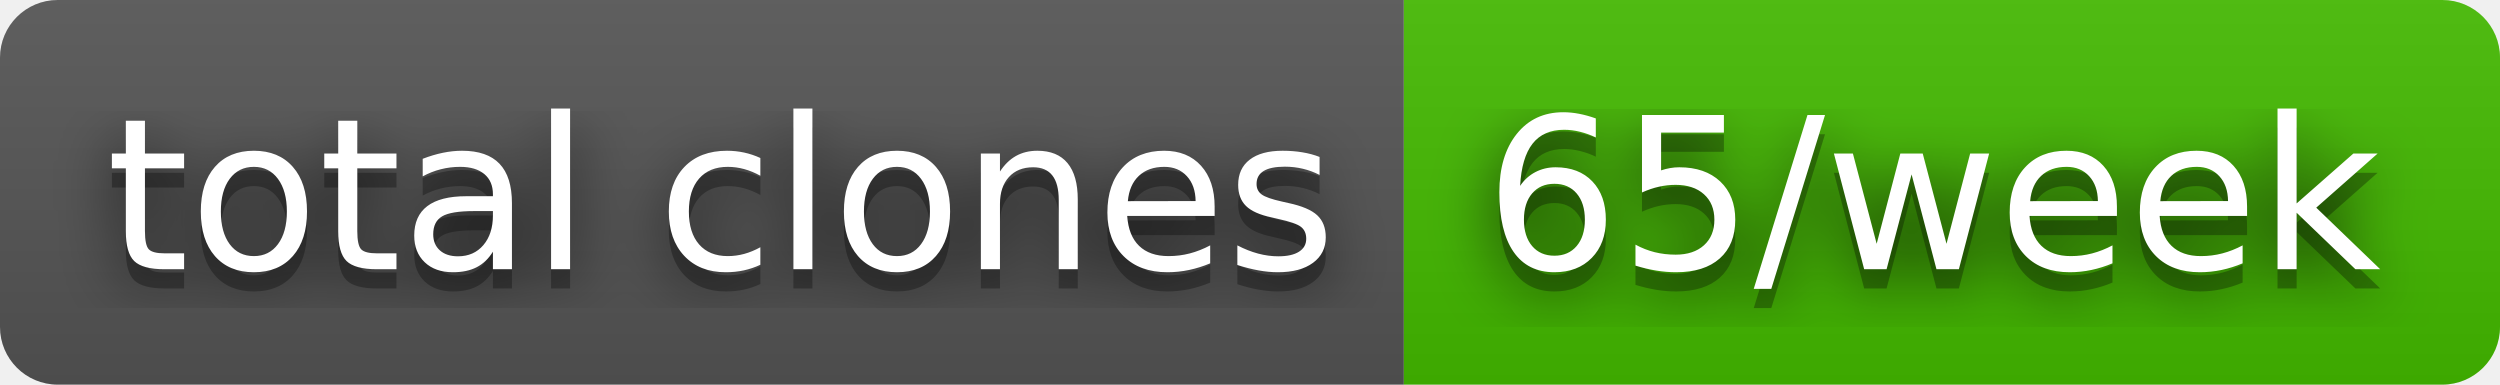
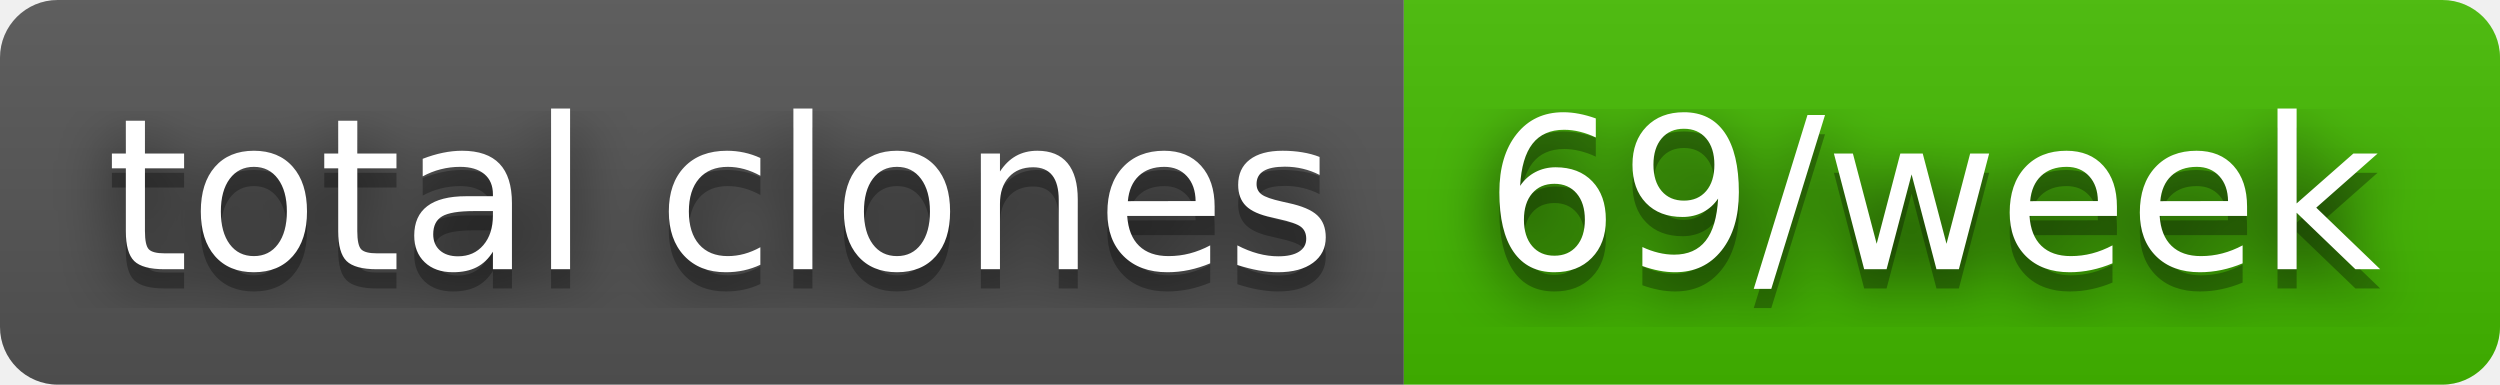
- <svg xmlns="http://www.w3.org/2000/svg" width="130" height="20" role="img" aria-label="total clones: 65/week">
+ <svg xmlns="http://www.w3.org/2000/svg" width="130" height="20" role="img" aria-label="total clones: 69/week">
  <filter id="blur">
    <feGaussianBlur stdDeviation="16" />
  </filter>
  <linearGradient id="s" x2="0" y2="100%">
    <stop offset="0" stop-color="#bbb" stop-opacity=".1" />
    <stop offset="1" stop-opacity=".1" />
  </linearGradient>
  <clipPath id="r">
    <rect width="130" height="20" rx="3" />
  </clipPath>
  <g clip-path="url(#r)">
    <rect width="73" height="20" fill="#555" />
    <rect x="73" width="57" height="20" fill="#4b0" />
    <rect width="130" height="20" fill="url(#s)" />
  </g>
  <g fill="#fff" text-anchor="middle" font-family="Verdana,Geneva,DejaVu Sans,sans-serif" text-rendering="geometricPrecision" font-size="110">
    <g transform="scale(.1)">
      <g aria-hidden="true" fill="#010101">
        <text x="375" y="150" fill-opacity=".8" filter="url(#blur)" textLength="630">total clones</text>
        <text x="375" y="150" fill-opacity=".3" textLength="630">total clones</text>
      </g>
      <text x="375" y="140" textLength="630">total clones</text>
    </g>
    <g transform="scale(.1)">
      <g aria-hidden="true" fill="#010101">
-         <text x="1005" y="150" fill-opacity=".8" filter="url(#blur)" textLength="470">65/week</text>
-         <text x="1005" y="150" fill-opacity=".3" textLength="470">65/week</text>
+         <text x="1005" y="150" fill-opacity=".8" filter="url(#blur)" textLength="470">69/week</text>
+         <text x="1005" y="150" fill-opacity=".3" textLength="470">69/week</text>
      </g>
-       <text x="1005" y="140" textLength="470">65/week</text>
+       <text x="1005" y="140" textLength="470">69/week</text>
    </g>
  </g>
</svg>
